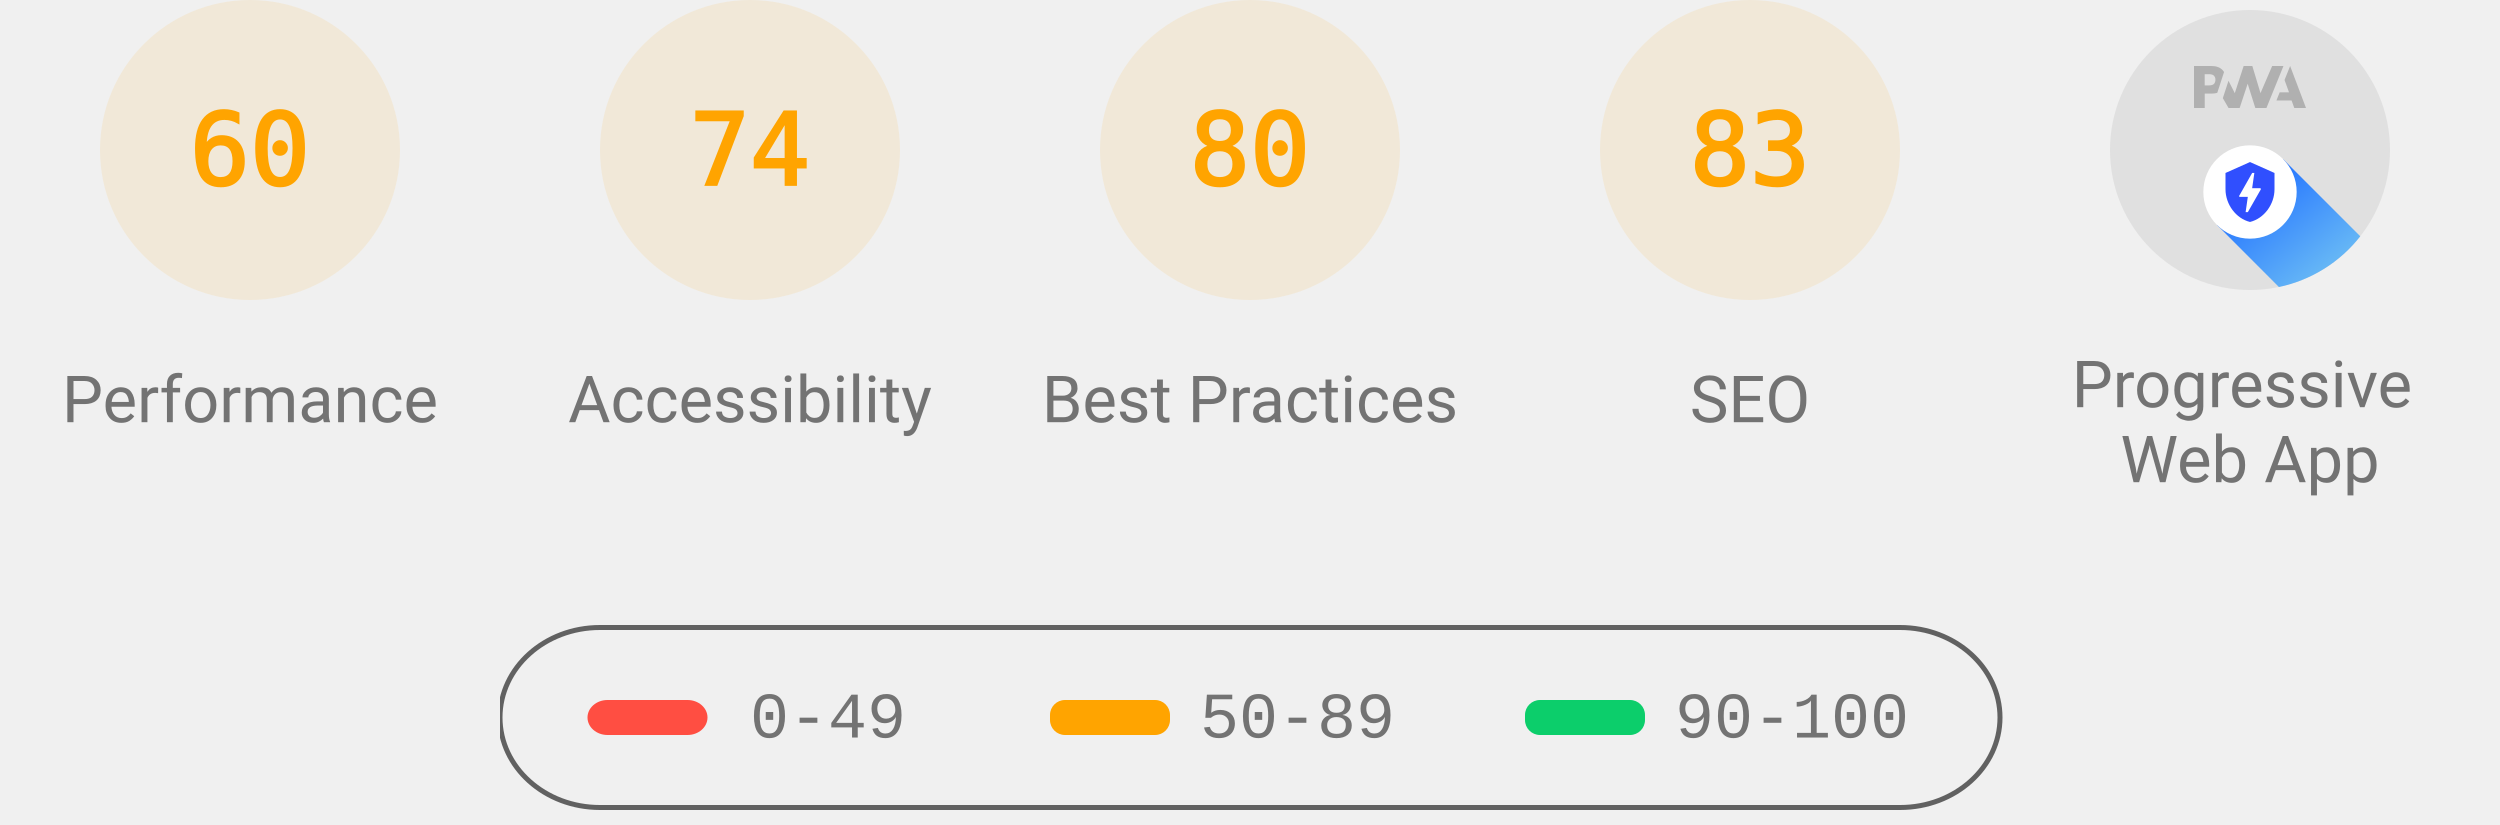
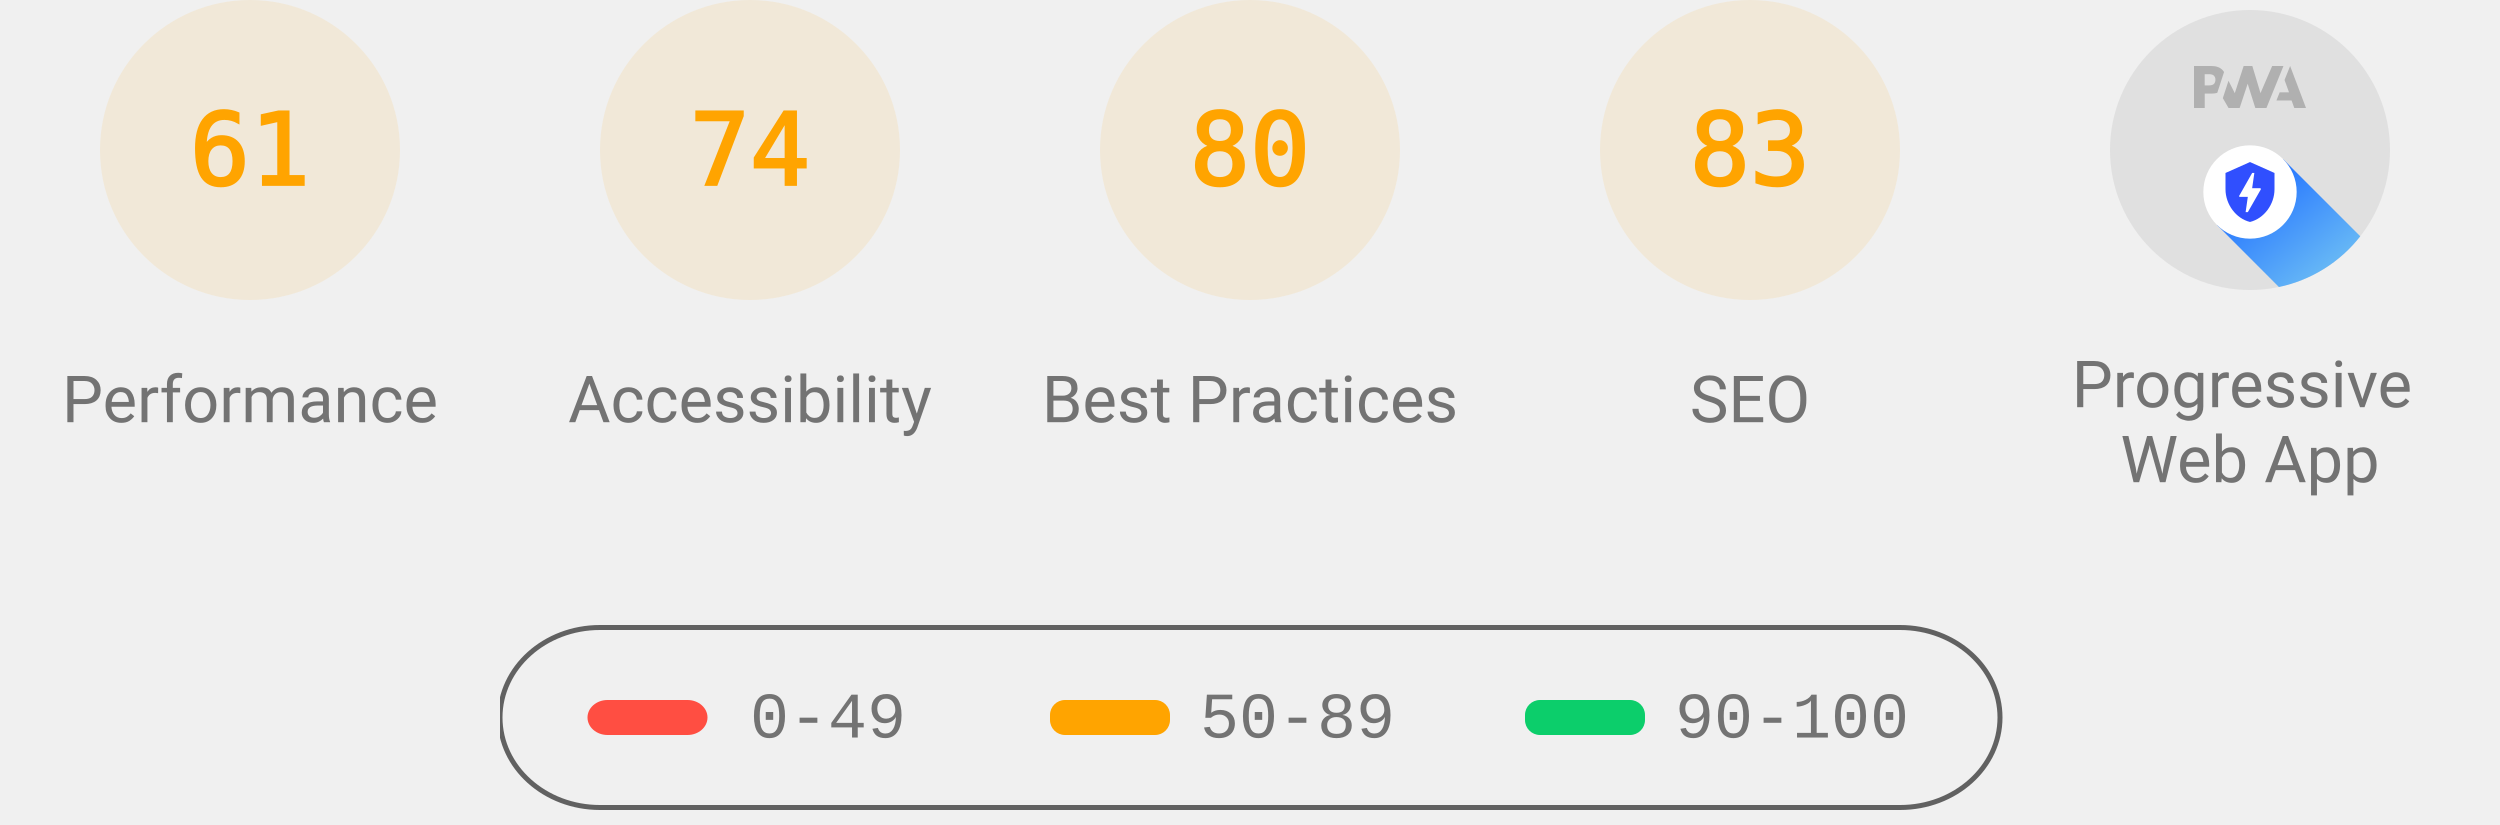
<svg xmlns="http://www.w3.org/2000/svg" class="theme--agnostic" fill="none" width="1000" height="330">
  <style>
			.gauge-base {
				opacity: 0.1
			}

			.gauge-arc {
				fill: none;
				animation-delay: 250ms;
				stroke-linecap: round;
				transform: rotate(-90deg);
				transform-origin: 100px 60px;
				animation: load-gauge 1s ease forwards
			}

			.guage-text {
				font-size: 40px;
				font-family: monospace;
				text-align: center
			}

			.guage-red {
				color: #ff4e42;
				fill: #ff4e42;
				stroke: #ff4e42
			}
			.guage-orange {
				color: #ffa400;
				fill: #ffa400;
				stroke: #ffa400
			}
			.guage-green {
				color: #0cce6b;
				fill: #0cce6b;
				stroke: #0cce6b
			}
			.theme--agnostic .guage-undefined {
				color: #5c5c5c;
				fill: #5c5c5c;
				stroke: #5c5c5c
			}
			.theme--light .guage-undefined {
				color: #1e1e1e;
				fill: #1e1e1e;
				stroke: #1e1e1e
			}
			.theme--dark .guage-undefined {
				color: #f5f5f5;
				fill: #f5f5f5;
				stroke: #f5f5f5
			}

			.guage-title {
				stroke: none;
				font-size: 26px;
				line-height: 26px;
				font-family: Roboto, Halvetica, Arial, sans-serif
			}
			.metric.guage-title {
				font-family: 'Courier New', Courier, monospace
			}
			.theme--agnostic .guage-title {
				color: #737373;
				fill: #737373
			}
			.theme--light .guage-title {
				color: #212121;
				fill: #212121
			}
			.theme--dark .guage-title {
				color: #f5f5f5;
				fill: #f5f5f5
			}

			@keyframes load-gauge {
				from {
					stroke-dasharray: 0 352.858
				}
			}
			.lh-gauge--pwa__disc {
				fill: #e0e0e0
			}
			.lh-gauge--pwa__logo {
				position: relative;
				fill: #b0b0b0
			}
			.lh-gauge--pwa__invisible {
				display: none
			}
			.lh-gauge--pwa__visible {
				display: inline
			}
			.guage-invisible {
				display: none
			}
			.lh-gauge--pwa__logo--primary-color {
				fill: #304ffe
			}
			.theme--agnostic .lh-gauge--pwa__logo--secondary-color {
				fill: #787878
			}
			.theme--light .lh-gauge--pwa__logo--secondary-color {
				fill: #3d3d3d
			}
			.theme--dark .lh-gauge--pwa__logo--secondary-color {
				fill: #d8b6b6
			}
			.theme--light #svg_2 {
				stroke: #00000022
			}
			.theme--agnostic #svg_2 {
				stroke: #616161
			}
			.theme--light #svg_2 {
				stroke: #00000022
			}
			.theme--dark #svg_2 {
				stroke: #f5f5f566
			}
		</style>
  <svg class="guage-div guage-perf guage-orange" viewBox="0 0 200 200" width="200" height="200" x="0" y="0">
    <circle class="gauge-base" r="56" cx="100" cy="60" stroke-width="8" />
-     <circle class="gauge-arc guage-arc-1" r="56" cx="100" cy="60" stroke-width="8" style="stroke-dasharray: 211.115, 351.858;" />
-     <text class="guage-text" x="100px" y="60px" alignment-baseline="central" dominant-baseline="central" text-anchor="middle">60</text>
+     <circle class="gauge-arc guage-arc-1" r="56" cx="100" cy="60" stroke-width="8" style="stroke-dasharray: 214.633, 351.858;" />
+     <text class="guage-text" x="100px" y="60px" alignment-baseline="central" dominant-baseline="central" text-anchor="middle">61</text>
    <text class="guage-title" x="100px" y="160px" alignment-baseline="central" dominant-baseline="central" text-anchor="middle">Performance</text>
  </svg>
  <svg class="guage-div guage-acc guage-orange" viewBox="0 0 200 200" width="200" height="200" x="200" y="0">
    <circle class="gauge-base" r="56" cx="100" cy="60" stroke-width="8" />
    <circle class="gauge-arc guage-arc-2" r="56" cx="100" cy="60" stroke-width="8" style="stroke-dasharray: 260.375, 351.858;" />
    <text class="guage-text" x="100px" y="60px" alignment-baseline="central" dominant-baseline="central" text-anchor="middle">74</text>
    <text class="guage-title" x="100px" y="160px" alignment-baseline="central" dominant-baseline="central" text-anchor="middle">Accessibility</text>
  </svg>
  <svg class="guage-div guage-best guage-orange" viewBox="0 0 200 200" width="200" height="200" x="400" y="0">
    <circle class="gauge-base" r="56" cx="100" cy="60" stroke-width="8" />
    <circle class="gauge-arc guage-arc-3" r="56" cx="100" cy="60" stroke-width="8" style="stroke-dasharray: 281.486, 351.858;" />
    <text class="guage-text" x="100px" y="60px" alignment-baseline="central" dominant-baseline="central" text-anchor="middle">80</text>
    <text class="guage-title" x="100px" y="160px" alignment-baseline="central" dominant-baseline="central" text-anchor="middle">Best Practices</text>
  </svg>
  <svg class="guage-div guage-seo guage-orange" viewBox="0 0 200 200" width="200" height="200" x="600" y="0">
    <circle class="gauge-base" r="56" cx="100" cy="60" stroke-width="8" />
    <circle class="gauge-arc guage-arc-4" r="56" cx="100" cy="60" stroke-width="8" style="stroke-dasharray: 292.042, 351.858;" />
    <text class="guage-text" x="100px" y="60px" alignment-baseline="central" dominant-baseline="central" text-anchor="middle">83</text>
    <text class="guage-title" x="100px" y="160px" alignment-baseline="central" dominant-baseline="central" text-anchor="middle">SEO</text>
  </svg>
  <svg class="guage-div guage-pwa " viewBox="0 0 200 200" width="200" height="200" x="800" y="0">
    <svg viewBox="0 0 60 60" width="112" height="112" x="44" y="4">
      <defs>
        <linearGradient id="lh-gauge--pwa__check-circle__gradient-0" x1="50%" y1="0%" x2="50%" y2="100%">
          <stop stop-color="#00C852" offset="0%" />
          <stop stop-color="#009688" offset="100%" />
        </linearGradient>
        <linearGradient id="lh-gauge--pwa__installable__shadow-gradient-0" x1="76.056%" x2="24.111%" y1="82.995%" y2="24.735%">
          <stop stop-color="#A5D6A7" offset="0%" />
          <stop stop-color="#80CBC4" offset="100%" />
        </linearGradient>
        <linearGradient id="lh-gauge--pwa__fast-reliable__shadow-gradient-0" x1="76.056%" y1="82.995%" x2="25.678%" y2="26.493%">
          <stop stop-color="#64B5F6" offset="0%" />
          <stop stop-color="#2979FF" offset="100%" />
        </linearGradient>
        <g id="lh-gauge--pwa__fast-reliable-badge-0">
          <circle fill="#FFFFFF" cx="10" cy="10" r="10" />
          <path fill="#304FFE" d="M10 3.58l5.25 2.34v3.5c0 3.23-2.24 6.26-5.25 7-3.01-.74-5.25-3.77-5.25-7v-3.5L10 3.58zm-.47 10.74l2.76-4.83.03-.07c.04-.08 0-.24-.22-.24h-1.64l.47-3.26h-.47l-2.7 4.77c-.02.01.05-.1-.04.05-.09.16-.1.31.18.31h1.63l-.47 3.27h.47z" />
        </g>
        <g id="lh-gauge--pwa__installable-badge-0">
          <circle fill="#FFFFFF" cx="10" cy="10" r="10" />
          <path fill="#009688" d="M10 4.167A5.835 5.835 0 0 0 4.167 10 5.835 5.835 0 0 0 10 15.833 5.835 5.835 0 0 0 15.833 10 5.835 5.835 0 0 0 10 4.167zm2.917 6.416h-2.334v2.334H9.417v-2.334H7.083V9.417h2.334V7.083h1.166v2.334h2.334v1.166z" />
        </g>
      </defs>
      <g stroke="none" fill-rule="nonzero">
        <circle class="lh-gauge--pwa__disc" cx="30" cy="30" r="30" />
        <g class="lh-gauge--pwa__logo">
          <path d="M35.66 19.39l.7-1.75h2L37.4 15 38.6 12l3.4 9h-2.51l-.58-1.61z" />
          <path d="M33.52 21l3.65-9h-2.42l-2.5 5.82L30.5 12h-1.86l-1.9 5.82-1.35-2.65-1.21 3.72L25.4 21h2.38l1.72-5.2 1.64 5.2z" />
          <path fill-rule="nonzero" d="M20.3 17.91h1.48c.45 0 .85-.05 1.2-.15l.39-1.18 1.07-3.3a2.64 2.64 0 0 0-.28-.37c-.55-.6-1.36-.91-2.42-.91H18v9h2.3V17.9zm1.96-3.84c.22.22.33.5.33.87 0 .36-.1.65-.29.87-.2.23-.59.35-1.15.35h-.86v-2.41h.87c.52 0 .89.1 1.1.32z" />
        </g>
        <rect class="lh-gauge--pwa__component lh-gauge--pwa__na-line lh-gauge--pwa__invisible" fill="#FFFFFF" x="20" y="32" width="20" height="4" rx="2" />
        <g class="lh-gauge--pwa__component lh-gauge--pwa__fast-reliable-badge lh-gauge--pwa__visible" transform="translate(20, 29)">
          <path fill="url(#lh-gauge--pwa__fast-reliable__shadow-gradient-0)" d="M33.63 19.49A30 30 0 0 1 16.2 30.36L3 17.14 17.14 3l16.49 16.49z" />
          <use href="#lh-gauge--pwa__fast-reliable-badge-0" />
        </g>
        <g class="lh-gauge--pwa__component lh-gauge--pwa__installable-badge lh-gauge--pwa__invisible" transform="translate(20, 29)">
          <path fill="url(#lh-gauge--pwa__installable__shadow-gradient-0)" d="M33.629 19.487c-4.272 5.453-10.391 9.39-17.415 10.869L3 17.142 17.142 3 33.63 19.487z" />
          <use href="#lh-gauge--pwa__installable-badge-0" />
        </g>
        <g class="lh-gauge--pwa__component lh-gauge--pwa__fast-reliable-installable-badges lh-gauge--pwa__invisible">
          <g transform="translate(8, 29)">
            <path fill="url(#lh-gauge--pwa__fast-reliable__shadow-gradient-0)" d="M16.321 30.463L3 17.143 17.142 3l22.365 22.365A29.864 29.864 0 0 1 22 31c-1.942 0-3.84-.184-5.679-.537z" />
            <use href="#lh-gauge--pwa__fast-reliable-badge-0" />
          </g>
          <g transform="translate(32, 29)">
            <path fill="url(#lh-gauge--pwa__installable__shadow-gradient-0)" d="M25.982 11.84a30.107 30.107 0 0 1-13.08 15.203L3 17.143 17.142 3l8.84 8.84z" />
            <use href="#lh-gauge--pwa__installable-badge-0" />
          </g>
        </g>
        <g class="lh-gauge--pwa__component lh-gauge--pwa__check-circle lh-gauge--pwa__invisible" transform="translate(18, 28)">
          <circle fill="#FFFFFF" cx="12" cy="12" r="12" />
          <path fill="url(#lh-gauge--pwa__check-circle__gradient-0)" d="M12 2a10 10 0 1 0 0 20 10 10 0 0 0 0-20zm-2 15l-5-5 1.41-1.41L10 14.17l7.59-7.59L19 8l-9 9z" />
        </g>
      </g>
    </svg>
    <text class="guage-title" y="160px" alignment-baseline="central" dominant-baseline="central" text-anchor="middle">
      <tspan x="100px" dy="-6px">Progressive</tspan>
      <tspan x="100px" dy="30px">Web App</tspan>
    </text>
  </svg>
  <svg width="604" height="76" x="200" y="250">
    <g>
      <rect fill="none" id="canvas_background" height="80" width="604" y="-1" x="-1" />
      <g display="none" overflow="visible" y="0" x="0" height="100%" width="100%" id="canvasGrid">
        <rect fill="url(#gridpattern)" stroke-width="0" y="0" x="0" height="100%" width="100%" />
      </g>
    </g>
    <g>
      <rect fill-opacity="0" stroke-width="2" rx="40" id="svg_2" height="72" width="600" y="1" x="0" fill="#000000" />
      <rect stroke="#000" rx="8" id="svg_3" height="14" width="48" y="30" x="35" stroke-opacity="null" stroke-width="0" fill="#ff4e42" />
      <rect stroke="#000" rx="6" id="svg_4" height="14" width="48" y="30" x="220" stroke-opacity="null" stroke-width="0" fill="#ffa400" />
      <rect stroke="#000" rx="6" id="svg_5" height="14" width="48" y="30" x="410" stroke-opacity="null" stroke-width="0" fill="#0cce6b" />
      <text class="metric guage-title" xml:space="preserve" text-anchor="start" font-size="26" id="svg_6" y="45" x="100" stroke-opacity="null" stroke-width="0" stroke="#000">0-49</text>
      <text class="metric guage-title" xml:space="preserve" text-anchor="start" font-size="26" id="svg_7" y="45" x="280" stroke-opacity="null" stroke-width="0" stroke="#000">50-89</text>
      <text class="metric guage-title" xml:space="preserve" text-anchor="start" font-size="26" id="svg_8" y="45" x="470" stroke-opacity="null" stroke-width="0" stroke="#000">90-100</text>
    </g>
  </svg>
</svg>
